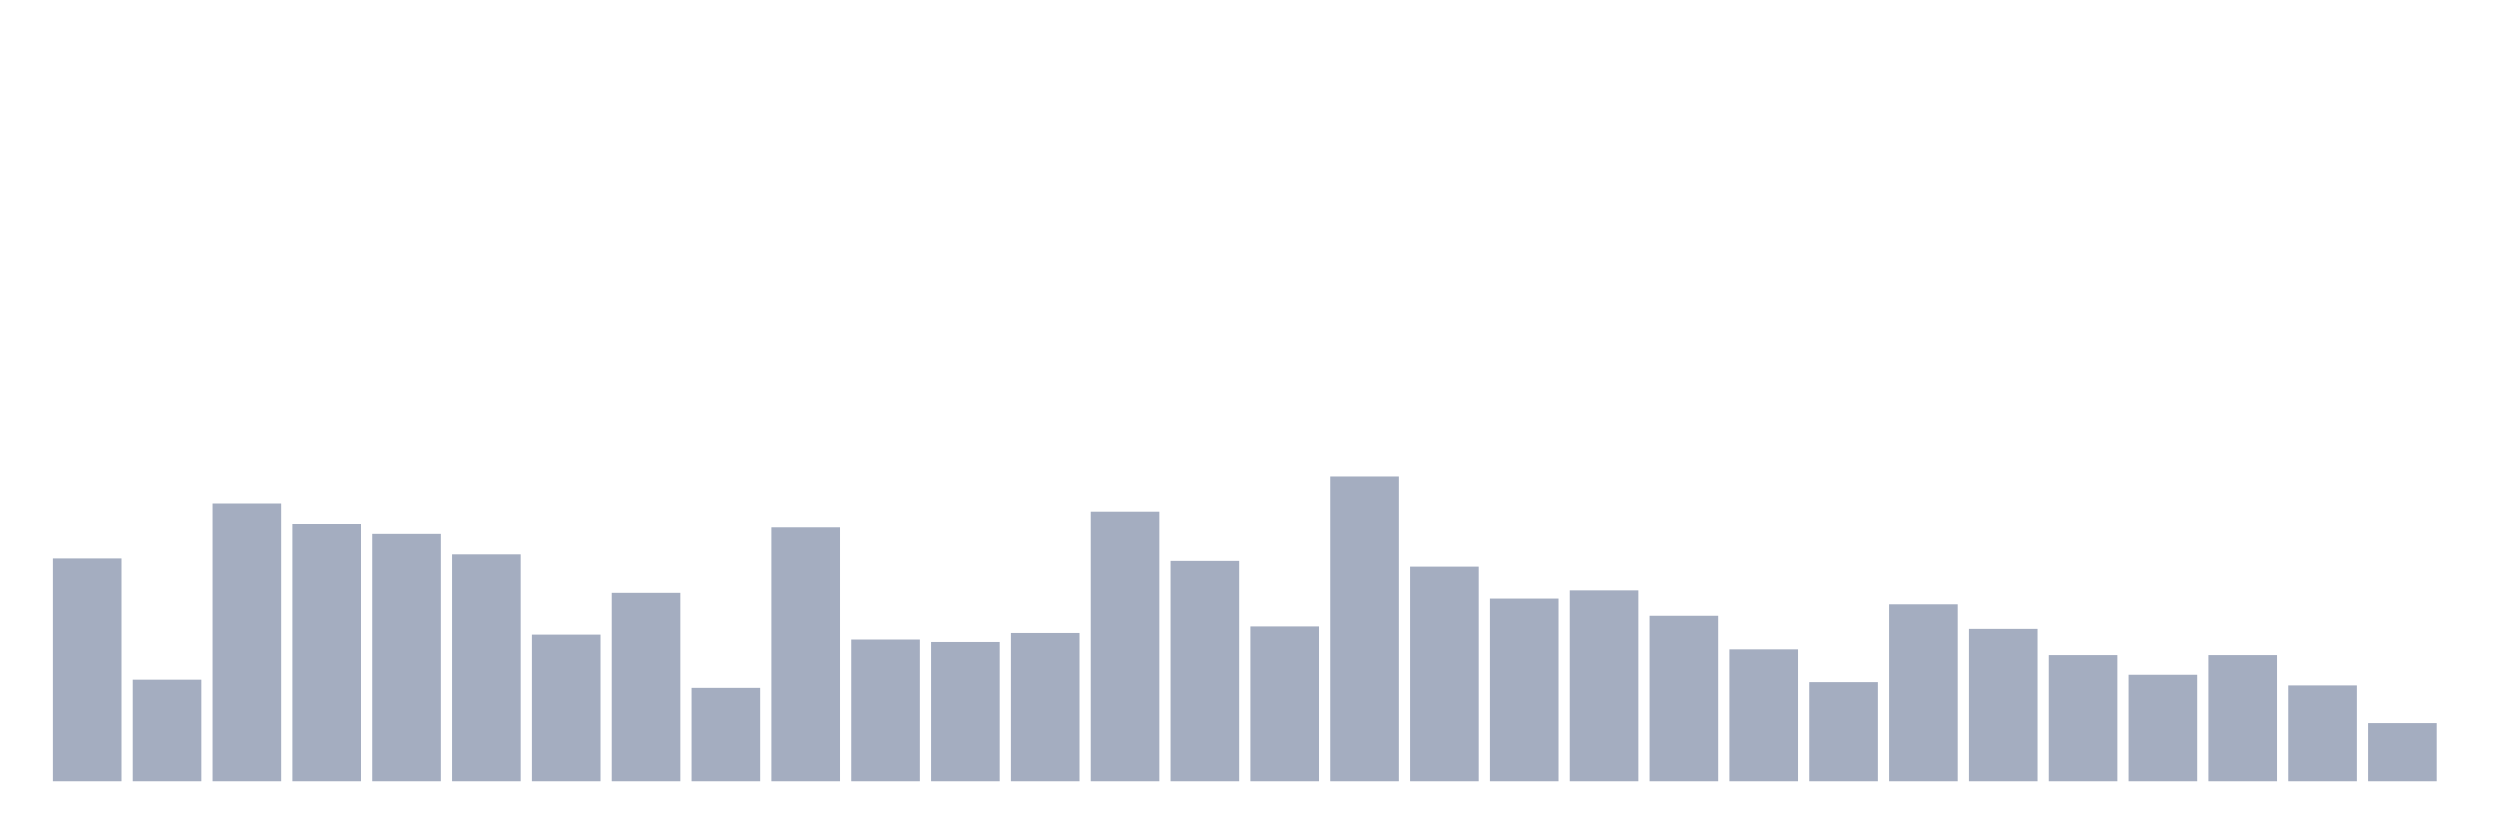
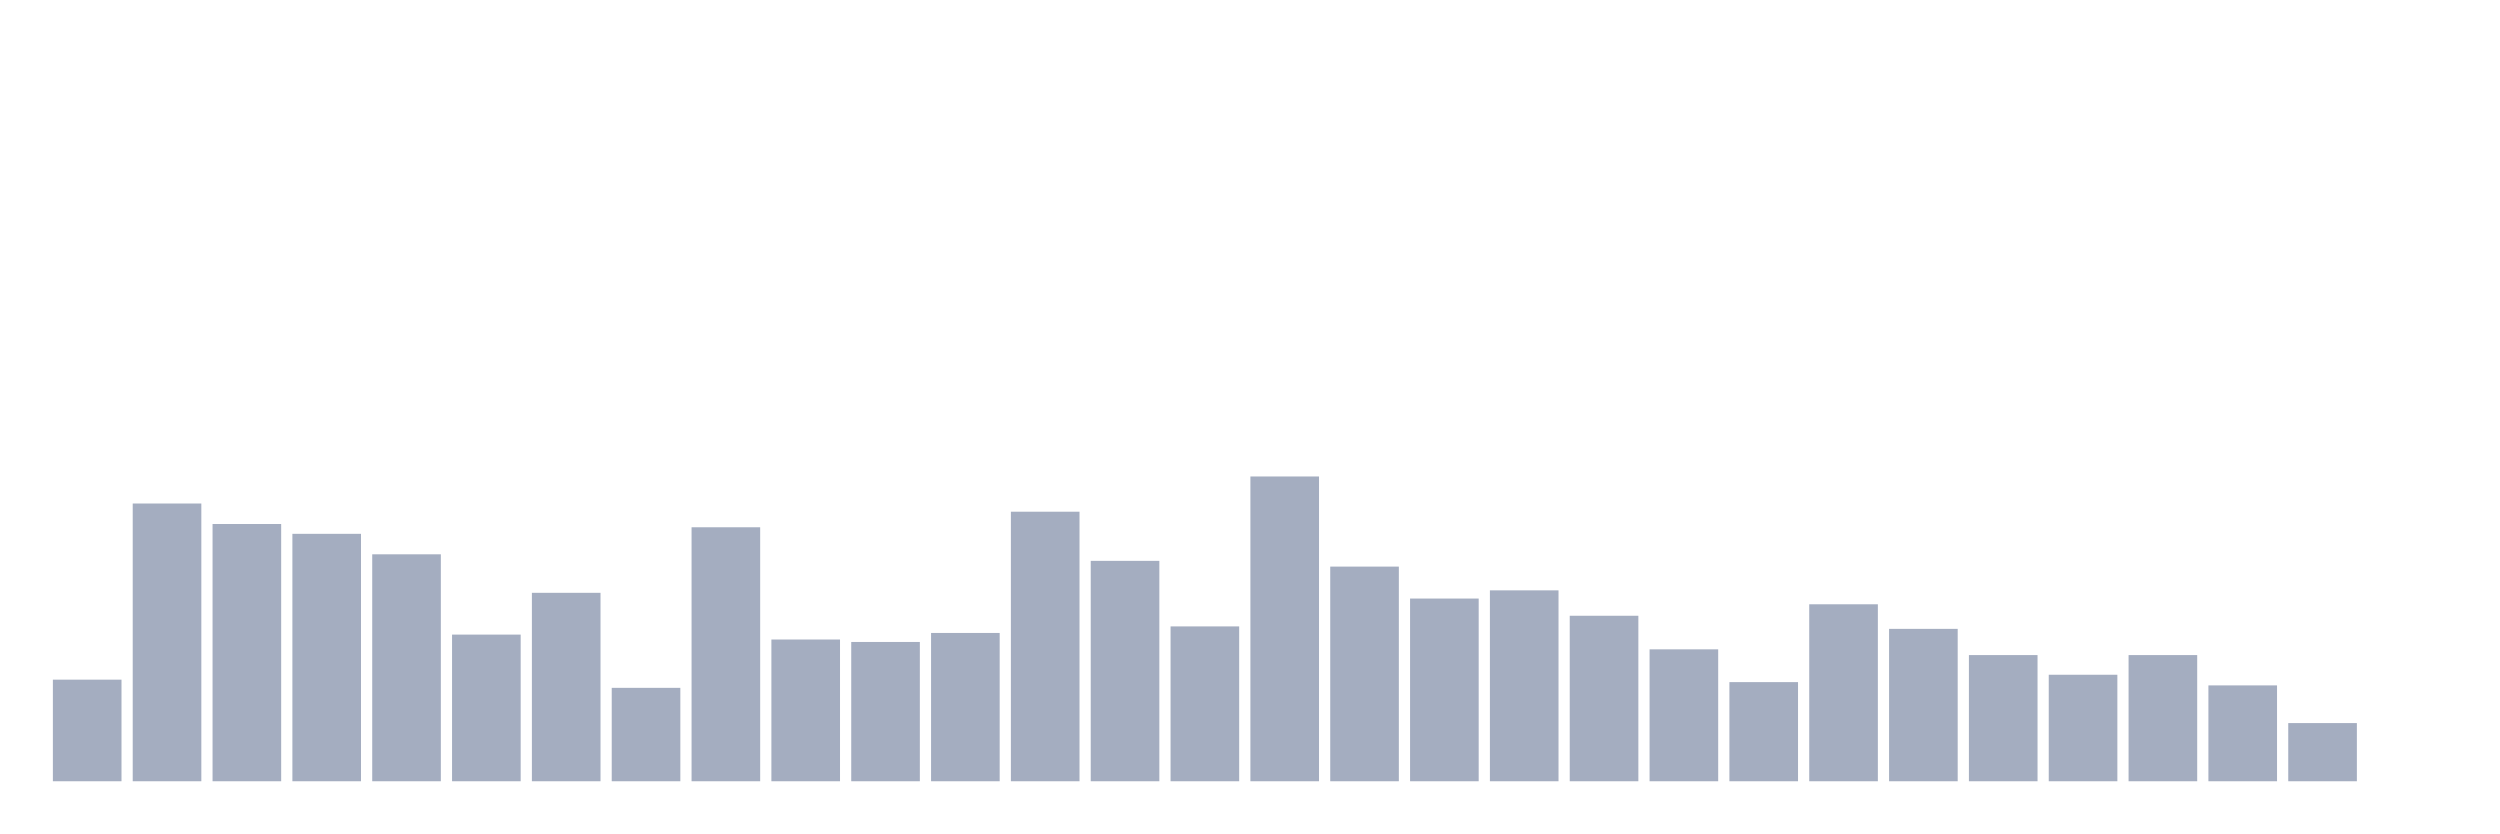
<svg xmlns="http://www.w3.org/2000/svg" viewBox="0 0 480 160">
  <g transform="translate(10,10)">
-     <rect class="bar" x="0.153" width="13.175" y="97.213" height="42.787" fill="rgb(164,173,192)" />
-     <rect class="bar" x="15.482" width="13.175" y="120.494" height="19.506" fill="rgb(164,173,192)" />
-     <rect class="bar" x="30.81" width="13.175" y="86.674" height="53.326" fill="rgb(164,173,192)" />
-     <rect class="bar" x="46.138" width="13.175" y="90.607" height="49.393" fill="rgb(164,173,192)" />
-     <rect class="bar" x="61.466" width="13.175" y="92.494" height="47.506" fill="rgb(164,173,192)" />
-     <rect class="bar" x="76.794" width="13.175" y="96.427" height="43.573" fill="rgb(164,173,192)" />
-     <rect class="bar" x="92.123" width="13.175" y="111.843" height="28.157" fill="rgb(164,173,192)" />
-     <rect class="bar" x="107.451" width="13.175" y="103.82" height="36.18" fill="rgb(164,173,192)" />
-     <rect class="bar" x="122.779" width="13.175" y="122.067" height="17.933" fill="rgb(164,173,192)" />
-     <rect class="bar" x="138.107" width="13.175" y="91.236" height="48.764" fill="rgb(164,173,192)" />
-     <rect class="bar" x="153.436" width="13.175" y="112.787" height="27.213" fill="rgb(164,173,192)" />
-     <rect class="bar" x="168.764" width="13.175" y="113.258" height="26.742" fill="rgb(164,173,192)" />
-     <rect class="bar" x="184.092" width="13.175" y="111.528" height="28.472" fill="rgb(164,173,192)" />
-     <rect class="bar" x="199.42" width="13.175" y="88.247" height="51.753" fill="rgb(164,173,192)" />
-     <rect class="bar" x="214.748" width="13.175" y="97.685" height="42.315" fill="rgb(164,173,192)" />
-     <rect class="bar" x="230.077" width="13.175" y="110.27" height="29.73" fill="rgb(164,173,192)" />
-     <rect class="bar" x="245.405" width="13.175" y="81.483" height="58.517" fill="rgb(164,173,192)" />
-     <rect class="bar" x="260.733" width="13.175" y="98.787" height="41.213" fill="rgb(164,173,192)" />
-     <rect class="bar" x="276.061" width="13.175" y="104.921" height="35.079" fill="rgb(164,173,192)" />
-     <rect class="bar" x="291.39" width="13.175" y="103.348" height="36.652" fill="rgb(164,173,192)" />
-     <rect class="bar" x="306.718" width="13.175" y="108.225" height="31.775" fill="rgb(164,173,192)" />
-     <rect class="bar" x="322.046" width="13.175" y="114.674" height="25.326" fill="rgb(164,173,192)" />
-     <rect class="bar" x="337.374" width="13.175" y="120.966" height="19.034" fill="rgb(164,173,192)" />
-     <rect class="bar" x="352.702" width="13.175" y="106.022" height="33.978" fill="rgb(164,173,192)" />
-     <rect class="bar" x="368.031" width="13.175" y="110.742" height="29.258" fill="rgb(164,173,192)" />
-     <rect class="bar" x="383.359" width="13.175" y="115.775" height="24.225" fill="rgb(164,173,192)" />
-     <rect class="bar" x="398.687" width="13.175" y="119.551" height="20.449" fill="rgb(164,173,192)" />
-     <rect class="bar" x="414.015" width="13.175" y="115.775" height="24.225" fill="rgb(164,173,192)" />
-     <rect class="bar" x="429.344" width="13.175" y="121.596" height="18.404" fill="rgb(164,173,192)" />
-     <rect class="bar" x="444.672" width="13.175" y="128.831" height="11.169" fill="rgb(164,173,192)" />
+     <rect class="bar" x="0.153" width="13.175" y="120.494" height="19.506" fill="rgb(164,173,192)" />
+     <rect class="bar" x="15.482" width="13.175" y="86.674" height="53.326" fill="rgb(164,173,192)" />
+     <rect class="bar" x="30.81" width="13.175" y="90.607" height="49.393" fill="rgb(164,173,192)" />
+     <rect class="bar" x="46.138" width="13.175" y="92.494" height="47.506" fill="rgb(164,173,192)" />
+     <rect class="bar" x="61.466" width="13.175" y="96.427" height="43.573" fill="rgb(164,173,192)" />
+     <rect class="bar" x="76.794" width="13.175" y="111.843" height="28.157" fill="rgb(164,173,192)" />
+     <rect class="bar" x="92.123" width="13.175" y="103.82" height="36.18" fill="rgb(164,173,192)" />
+     <rect class="bar" x="107.451" width="13.175" y="122.067" height="17.933" fill="rgb(164,173,192)" />
+     <rect class="bar" x="122.779" width="13.175" y="91.236" height="48.764" fill="rgb(164,173,192)" />
+     <rect class="bar" x="138.107" width="13.175" y="112.787" height="27.213" fill="rgb(164,173,192)" />
+     <rect class="bar" x="153.436" width="13.175" y="113.258" height="26.742" fill="rgb(164,173,192)" />
+     <rect class="bar" x="168.764" width="13.175" y="111.528" height="28.472" fill="rgb(164,173,192)" />
+     <rect class="bar" x="184.092" width="13.175" y="88.247" height="51.753" fill="rgb(164,173,192)" />
+     <rect class="bar" x="199.42" width="13.175" y="97.685" height="42.315" fill="rgb(164,173,192)" />
+     <rect class="bar" x="214.748" width="13.175" y="110.27" height="29.73" fill="rgb(164,173,192)" />
+     <rect class="bar" x="230.077" width="13.175" y="81.483" height="58.517" fill="rgb(164,173,192)" />
+     <rect class="bar" x="245.405" width="13.175" y="98.787" height="41.213" fill="rgb(164,173,192)" />
+     <rect class="bar" x="260.733" width="13.175" y="104.921" height="35.079" fill="rgb(164,173,192)" />
+     <rect class="bar" x="276.061" width="13.175" y="103.348" height="36.652" fill="rgb(164,173,192)" />
+     <rect class="bar" x="291.39" width="13.175" y="108.225" height="31.775" fill="rgb(164,173,192)" />
+     <rect class="bar" x="306.718" width="13.175" y="114.674" height="25.326" fill="rgb(164,173,192)" />
+     <rect class="bar" x="322.046" width="13.175" y="120.966" height="19.034" fill="rgb(164,173,192)" />
+     <rect class="bar" x="337.374" width="13.175" y="106.022" height="33.978" fill="rgb(164,173,192)" />
+     <rect class="bar" x="352.702" width="13.175" y="110.742" height="29.258" fill="rgb(164,173,192)" />
+     <rect class="bar" x="368.031" width="13.175" y="115.775" height="24.225" fill="rgb(164,173,192)" />
+     <rect class="bar" x="383.359" width="13.175" y="119.551" height="20.449" fill="rgb(164,173,192)" />
+     <rect class="bar" x="398.687" width="13.175" y="115.775" height="24.225" fill="rgb(164,173,192)" />
+     <rect class="bar" x="414.015" width="13.175" y="121.596" height="18.404" fill="rgb(164,173,192)" />
+     <rect class="bar" x="429.344" width="13.175" y="128.831" height="11.169" fill="rgb(164,173,192)" />
+     <rect class="bar" x="444.672" width="13.175" y="140" height="0" fill="rgb(164,173,192)" />
  </g>
</svg>
